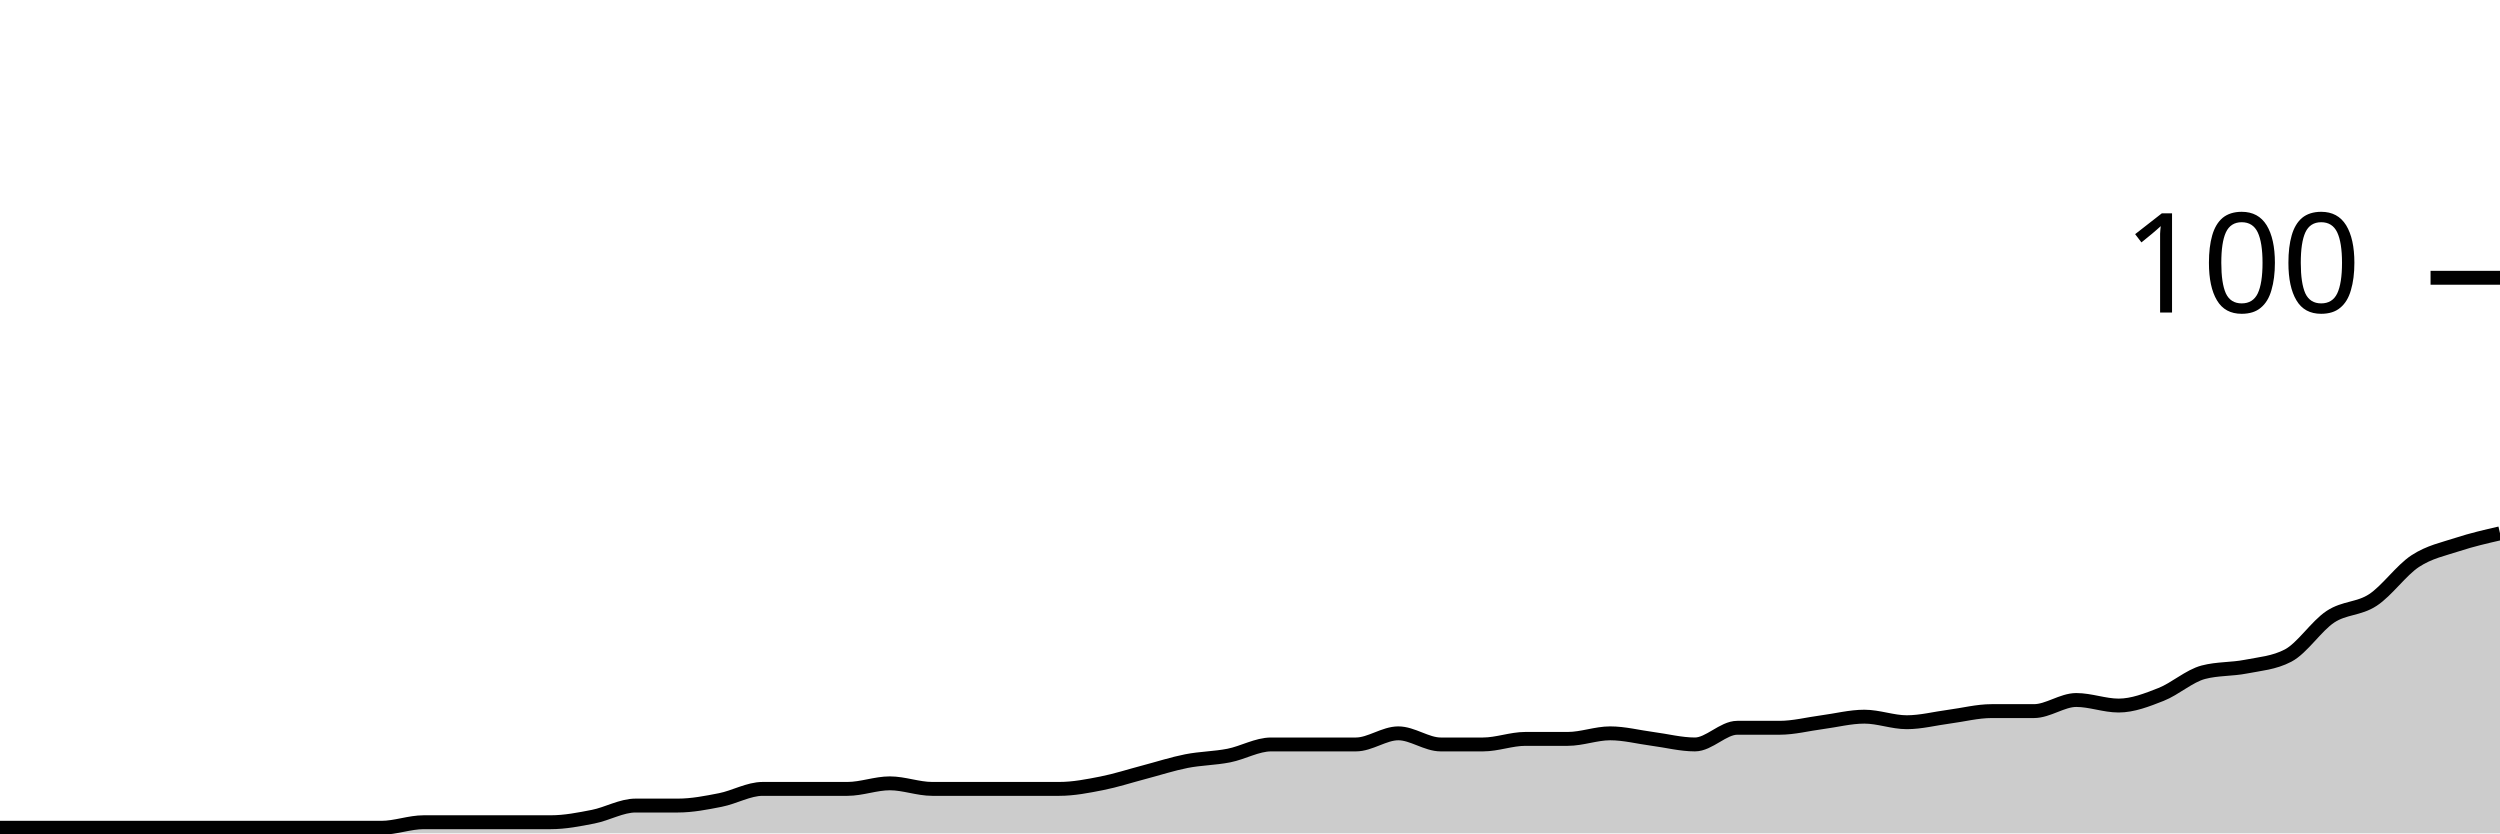
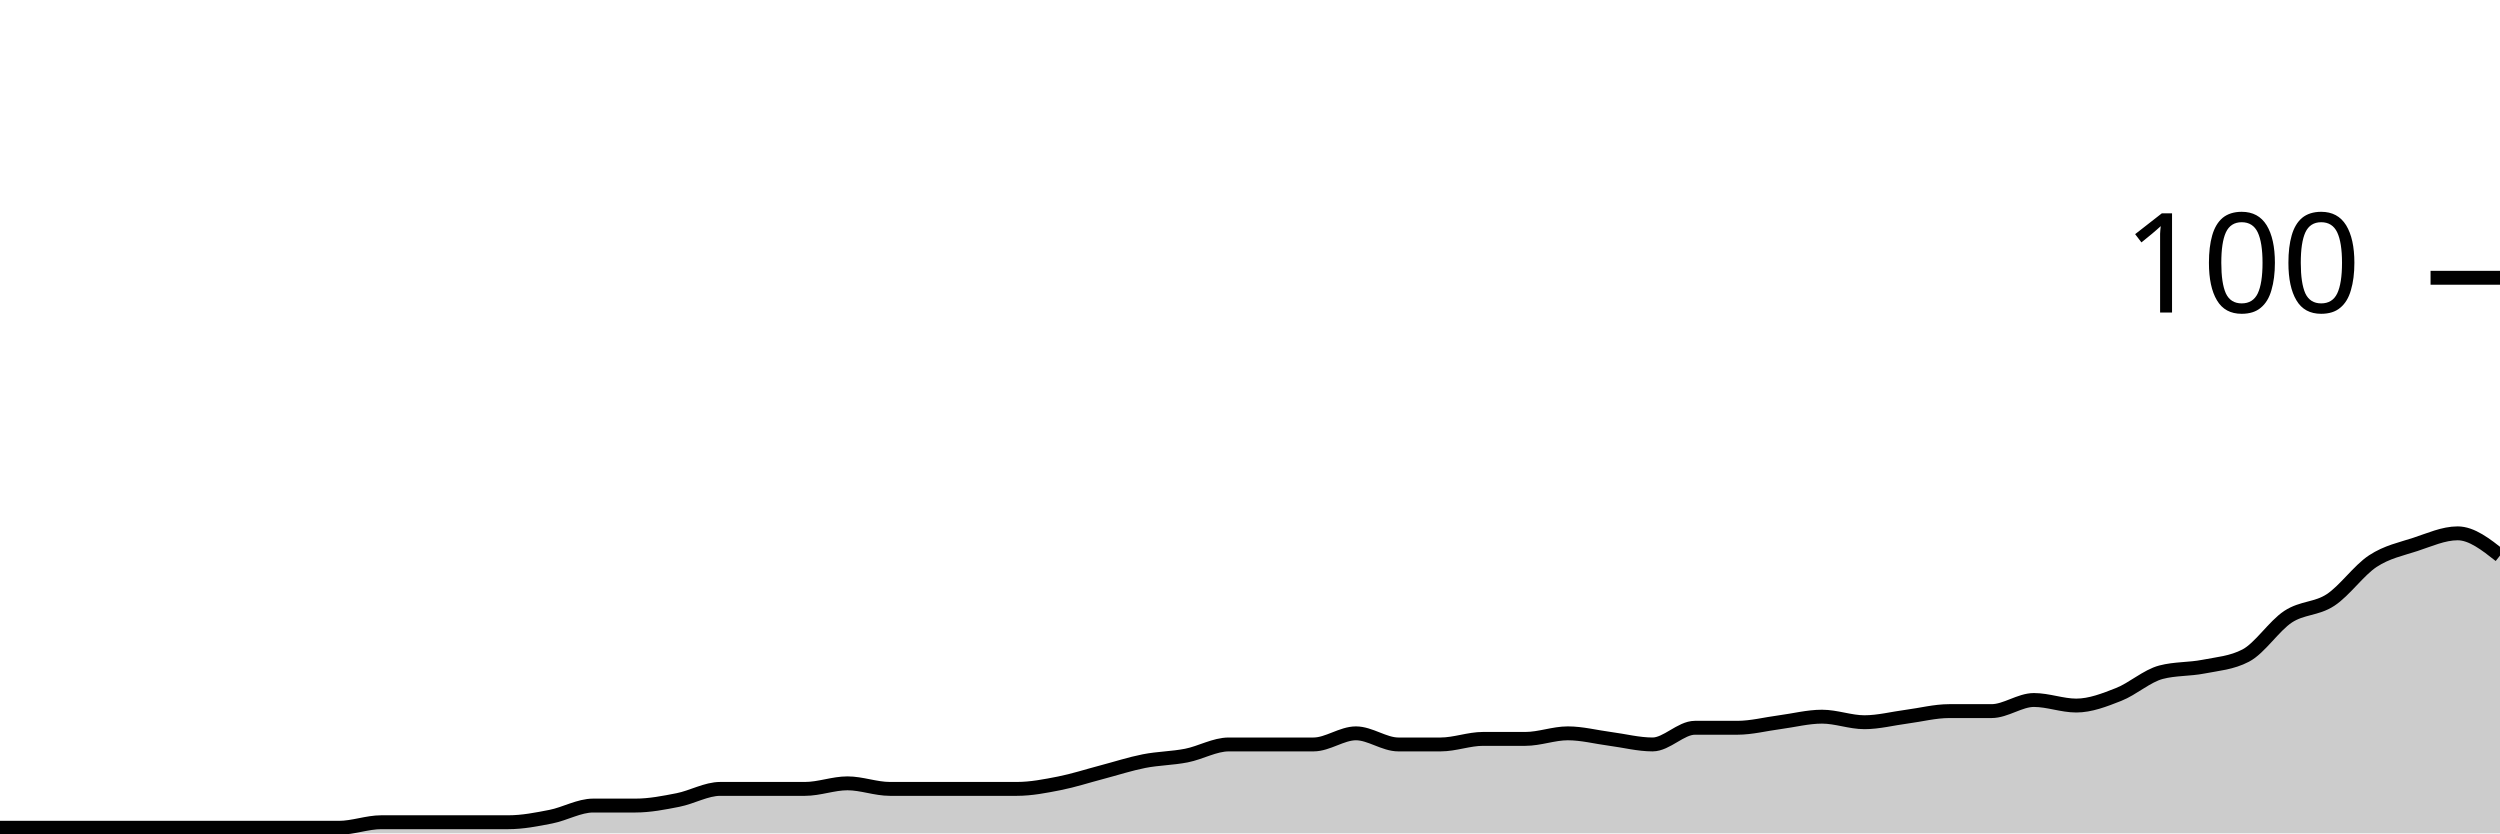
<svg xmlns="http://www.w3.org/2000/svg" viewBox="0 0 180 60">
  <g transform="translate(0,20)">
-     <path class="area" fill="rgba(0, 0, 0, 0.2)" d="M0,39.6C1.017,39.6,2.034,39.6,3.051,39.6C4.068,39.6,5.085,39.6,6.102,39.6C7.119,39.6,8.136,39.6,9.153,39.6C10.169,39.6,11.186,39.6,12.203,39.6C13.22,39.6,14.237,39.6,15.254,39.6C16.271,39.6,17.288,39.6,18.305,39.6C19.322,39.6,20.339,39.6,21.356,39.6C22.373,39.6,23.39,39.6,24.407,39.6C25.424,39.6,26.441,39.6,27.458,39.6C28.475,39.6,29.492,39.2,30.508,39.2C31.525,39.2,32.542,39.2,33.559,39.2C34.576,39.2,35.593,39.2,36.61,39.2C37.627,39.2,38.644,39.2,39.661,39.2C40.678,39.2,41.695,39,42.712,38.8C43.729,38.6,44.746,38,45.763,38C46.78,38,47.797,38,48.814,38C49.831,38,50.847,37.8,51.864,37.6C52.881,37.4,53.898,36.8,54.915,36.8C55.932,36.8,56.949,36.8,57.966,36.8C58.983,36.8,60,36.8,61.017,36.8C62.034,36.8,63.051,36.4,64.068,36.4C65.085,36.4,66.102,36.8,67.119,36.8C68.136,36.8,69.153,36.8,70.169,36.8C71.186,36.8,72.203,36.8,73.22,36.8C74.237,36.8,75.254,36.8,76.271,36.8C77.288,36.8,78.305,36.6,79.322,36.4C80.339,36.2,81.356,35.867,82.373,35.6C83.39,35.333,84.407,35,85.424,34.8C86.441,34.6,87.458,34.6,88.475,34.4C89.492,34.2,90.508,33.6,91.525,33.6C92.542,33.6,93.559,33.6,94.576,33.6C95.593,33.6,96.61,33.6,97.627,33.6C98.644,33.6,99.661,32.8,100.678,32.8C101.695,32.8,102.712,33.6,103.729,33.6C104.746,33.6,105.763,33.6,106.78,33.6C107.797,33.6,108.814,33.2,109.831,33.2C110.847,33.2,111.864,33.2,112.881,33.2C113.898,33.2,114.915,32.8,115.932,32.8C116.949,32.8,117.966,33.067,118.983,33.2C120,33.333,121.017,33.6,122.034,33.6C123.051,33.6,124.068,32.4,125.085,32.4C126.102,32.4,127.119,32.4,128.136,32.4C129.153,32.4,130.169,32.133,131.186,32C132.203,31.867,133.22,31.6,134.237,31.6C135.254,31.6,136.271,32,137.288,32C138.305,32,139.322,31.733,140.339,31.6C141.356,31.467,142.373,31.2,143.39,31.2C144.407,31.2,145.424,31.2,146.441,31.2C147.458,31.2,148.475,30.4,149.492,30.4C150.508,30.4,151.525,30.8,152.542,30.8C153.559,30.8,154.576,30.4,155.593,30C156.61,29.6,157.627,28.667,158.644,28.4C159.661,28.133,160.678,28.2,161.695,28C162.712,27.8,163.729,27.733,164.746,27.2C165.763,26.667,166.78,25.067,167.797,24.4C168.814,23.733,169.831,23.867,170.847,23.2C171.864,22.533,172.881,21.067,173.898,20.4C174.915,19.733,175.932,19.533,176.949,19.2C177.966,18.867,178.983,18.633,180,18.4L180,40C178.983,40,177.966,40,176.949,40C175.932,40,174.915,40,173.898,40C172.881,40,171.864,40,170.847,40C169.831,40,168.814,40,167.797,40C166.78,40,165.763,40,164.746,40C163.729,40,162.712,40,161.695,40C160.678,40,159.661,40,158.644,40C157.627,40,156.61,40,155.593,40C154.576,40,153.559,40,152.542,40C151.525,40,150.508,40,149.492,40C148.475,40,147.458,40,146.441,40C145.424,40,144.407,40,143.39,40C142.373,40,141.356,40,140.339,40C139.322,40,138.305,40,137.288,40C136.271,40,135.254,40,134.237,40C133.22,40,132.203,40,131.186,40C130.169,40,129.153,40,128.136,40C127.119,40,126.102,40,125.085,40C124.068,40,123.051,40,122.034,40C121.017,40,120,40,118.983,40C117.966,40,116.949,40,115.932,40C114.915,40,113.898,40,112.881,40C111.864,40,110.847,40,109.831,40C108.814,40,107.797,40,106.78,40C105.763,40,104.746,40,103.729,40C102.712,40,101.695,40,100.678,40C99.661,40,98.644,40,97.627,40C96.61,40,95.593,40,94.576,40C93.559,40,92.542,40,91.525,40C90.508,40,89.492,40,88.475,40C87.458,40,86.441,40,85.424,40C84.407,40,83.39,40,82.373,40C81.356,40,80.339,40,79.322,40C78.305,40,77.288,40,76.271,40C75.254,40,74.237,40,73.22,40C72.203,40,71.186,40,70.169,40C69.153,40,68.136,40,67.119,40C66.102,40,65.085,40,64.068,40C63.051,40,62.034,40,61.017,40C60,40,58.983,40,57.966,40C56.949,40,55.932,40,54.915,40C53.898,40,52.881,40,51.864,40C50.847,40,49.831,40,48.814,40C47.797,40,46.78,40,45.763,40C44.746,40,43.729,40,42.712,40C41.695,40,40.678,40,39.661,40C38.644,40,37.627,40,36.61,40C35.593,40,34.576,40,33.559,40C32.542,40,31.525,40,30.508,40C29.492,40,28.475,40,27.458,40C26.441,40,25.424,40,24.407,40C23.39,40,22.373,40,21.356,40C20.339,40,19.322,40,18.305,40C17.288,40,16.271,40,15.254,40C14.237,40,13.22,40,12.203,40C11.186,40,10.169,40,9.153,40C8.136,40,7.119,40,6.102,40C5.085,40,4.068,40,3.051,40C2.034,40,1.017,40,0,40Z" />
-     <path class="line" stroke="black" fill="none" d="M0,39.6C1.017,39.6,2.034,39.6,3.051,39.6C4.068,39.6,5.085,39.6,6.102,39.6C7.119,39.6,8.136,39.6,9.153,39.6C10.169,39.6,11.186,39.6,12.203,39.6C13.22,39.6,14.237,39.6,15.254,39.6C16.271,39.6,17.288,39.6,18.305,39.6C19.322,39.6,20.339,39.6,21.356,39.6C22.373,39.6,23.39,39.6,24.407,39.6C25.424,39.6,26.441,39.6,27.458,39.6C28.475,39.6,29.492,39.2,30.508,39.2C31.525,39.2,32.542,39.2,33.559,39.2C34.576,39.2,35.593,39.2,36.61,39.2C37.627,39.2,38.644,39.2,39.661,39.2C40.678,39.2,41.695,39,42.712,38.8C43.729,38.6,44.746,38,45.763,38C46.78,38,47.797,38,48.814,38C49.831,38,50.847,37.8,51.864,37.6C52.881,37.4,53.898,36.8,54.915,36.8C55.932,36.8,56.949,36.8,57.966,36.8C58.983,36.8,60,36.8,61.017,36.8C62.034,36.8,63.051,36.4,64.068,36.4C65.085,36.4,66.102,36.8,67.119,36.8C68.136,36.8,69.153,36.8,70.169,36.8C71.186,36.8,72.203,36.8,73.22,36.8C74.237,36.8,75.254,36.8,76.271,36.8C77.288,36.8,78.305,36.6,79.322,36.4C80.339,36.2,81.356,35.867,82.373,35.6C83.39,35.333,84.407,35,85.424,34.8C86.441,34.6,87.458,34.6,88.475,34.4C89.492,34.2,90.508,33.6,91.525,33.6C92.542,33.6,93.559,33.6,94.576,33.6C95.593,33.6,96.61,33.6,97.627,33.6C98.644,33.6,99.661,32.8,100.678,32.8C101.695,32.8,102.712,33.6,103.729,33.6C104.746,33.6,105.763,33.6,106.78,33.6C107.797,33.6,108.814,33.2,109.831,33.2C110.847,33.2,111.864,33.2,112.881,33.2C113.898,33.2,114.915,32.8,115.932,32.8C116.949,32.8,117.966,33.067,118.983,33.2C120,33.333,121.017,33.6,122.034,33.6C123.051,33.6,124.068,32.4,125.085,32.4C126.102,32.4,127.119,32.4,128.136,32.4C129.153,32.4,130.169,32.133,131.186,32C132.203,31.867,133.22,31.6,134.237,31.6C135.254,31.6,136.271,32,137.288,32C138.305,32,139.322,31.733,140.339,31.6C141.356,31.467,142.373,31.2,143.39,31.2C144.407,31.2,145.424,31.2,146.441,31.2C147.458,31.2,148.475,30.4,149.492,30.4C150.508,30.4,151.525,30.8,152.542,30.8C153.559,30.8,154.576,30.4,155.593,30C156.61,29.6,157.627,28.667,158.644,28.4C159.661,28.133,160.678,28.2,161.695,28C162.712,27.8,163.729,27.733,164.746,27.2C165.763,26.667,166.78,25.067,167.797,24.4C168.814,23.733,169.831,23.867,170.847,23.2C171.864,22.533,172.881,21.067,173.898,20.4C174.915,19.733,175.932,19.533,176.949,19.2C177.966,18.867,178.983,18.633,180,18.4" />
+     <path class="area" fill="rgba(0, 0, 0, 0.2)" d="M0,39.6C1.017,39.6,2.034,39.6,3.051,39.6C4.068,39.6,5.085,39.6,6.102,39.6C7.119,39.6,8.136,39.6,9.153,39.6C10.169,39.6,11.186,39.6,12.203,39.6C13.22,39.6,14.237,39.6,15.254,39.6C16.271,39.6,17.288,39.6,18.305,39.6C19.322,39.6,20.339,39.6,21.356,39.6C22.373,39.6,23.39,39.6,24.407,39.6C25.424,39.6,26.441,39.2,27.458,39.2C28.475,39.2,29.492,39.2,30.508,39.2C31.525,39.2,32.542,39.2,33.559,39.2C34.576,39.2,35.593,39.2,36.61,39.2C37.627,39.2,38.644,39,39.661,38.8C40.678,38.6,41.695,38,42.712,38C43.729,38,44.746,38,45.763,38C46.78,38,47.797,37.8,48.814,37.6C49.831,37.4,50.847,36.8,51.864,36.8C52.881,36.8,53.898,36.8,54.915,36.8C55.932,36.8,56.949,36.8,57.966,36.8C58.983,36.8,60,36.4,61.017,36.4C62.034,36.4,63.051,36.8,64.068,36.8C65.085,36.8,66.102,36.8,67.119,36.8C68.136,36.8,69.153,36.8,70.169,36.8C71.186,36.8,72.203,36.8,73.22,36.8C74.237,36.8,75.254,36.6,76.271,36.4C77.288,36.2,78.305,35.867,79.322,35.6C80.339,35.333,81.356,35,82.373,34.8C83.39,34.6,84.407,34.6,85.424,34.4C86.441,34.2,87.458,33.6,88.475,33.6C89.492,33.6,90.508,33.6,91.525,33.6C92.542,33.6,93.559,33.6,94.576,33.6C95.593,33.6,96.61,32.8,97.627,32.8C98.644,32.8,99.661,33.6,100.678,33.6C101.695,33.6,102.712,33.6,103.729,33.6C104.746,33.6,105.763,33.2,106.78,33.2C107.797,33.2,108.814,33.2,109.831,33.2C110.847,33.2,111.864,32.8,112.881,32.8C113.898,32.8,114.915,33.067,115.932,33.2C116.949,33.333,117.966,33.6,118.983,33.6C120,33.6,121.017,32.4,122.034,32.4C123.051,32.4,124.068,32.4,125.085,32.4C126.102,32.4,127.119,32.133,128.136,32C129.153,31.867,130.169,31.6,131.186,31.6C132.203,31.6,133.22,32,134.237,32C135.254,32,136.271,31.733,137.288,31.6C138.305,31.467,139.322,31.2,140.339,31.2C141.356,31.2,142.373,31.2,143.39,31.2C144.407,31.2,145.424,30.4,146.441,30.4C147.458,30.4,148.475,30.8,149.492,30.8C150.508,30.8,151.525,30.4,152.542,30C153.559,29.6,154.576,28.667,155.593,28.4C156.61,28.133,157.627,28.2,158.644,28C159.661,27.8,160.678,27.733,161.695,27.2C162.712,26.667,163.729,25.067,164.746,24.4C165.763,23.733,166.78,23.867,167.797,23.2C168.814,22.533,169.831,21.067,170.847,20.4C171.864,19.733,172.881,19.533,173.898,19.2C174.915,18.867,175.932,18.4,176.949,18.4C177.966,18.4,178.983,19.2,180,20L180,40C178.983,40,177.966,40,176.949,40C175.932,40,174.915,40,173.898,40C172.881,40,171.864,40,170.847,40C169.831,40,168.814,40,167.797,40C166.78,40,165.763,40,164.746,40C163.729,40,162.712,40,161.695,40C160.678,40,159.661,40,158.644,40C157.627,40,156.61,40,155.593,40C154.576,40,153.559,40,152.542,40C151.525,40,150.508,40,149.492,40C148.475,40,147.458,40,146.441,40C145.424,40,144.407,40,143.39,40C142.373,40,141.356,40,140.339,40C139.322,40,138.305,40,137.288,40C136.271,40,135.254,40,134.237,40C133.22,40,132.203,40,131.186,40C130.169,40,129.153,40,128.136,40C127.119,40,126.102,40,125.085,40C124.068,40,123.051,40,122.034,40C121.017,40,120,40,118.983,40C117.966,40,116.949,40,115.932,40C114.915,40,113.898,40,112.881,40C111.864,40,110.847,40,109.831,40C108.814,40,107.797,40,106.78,40C105.763,40,104.746,40,103.729,40C102.712,40,101.695,40,100.678,40C99.661,40,98.644,40,97.627,40C96.61,40,95.593,40,94.576,40C93.559,40,92.542,40,91.525,40C90.508,40,89.492,40,88.475,40C87.458,40,86.441,40,85.424,40C84.407,40,83.39,40,82.373,40C81.356,40,80.339,40,79.322,40C78.305,40,77.288,40,76.271,40C75.254,40,74.237,40,73.22,40C72.203,40,71.186,40,70.169,40C69.153,40,68.136,40,67.119,40C66.102,40,65.085,40,64.068,40C63.051,40,62.034,40,61.017,40C60,40,58.983,40,57.966,40C56.949,40,55.932,40,54.915,40C53.898,40,52.881,40,51.864,40C50.847,40,49.831,40,48.814,40C47.797,40,46.78,40,45.763,40C44.746,40,43.729,40,42.712,40C41.695,40,40.678,40,39.661,40C38.644,40,37.627,40,36.61,40C35.593,40,34.576,40,33.559,40C32.542,40,31.525,40,30.508,40C29.492,40,28.475,40,27.458,40C26.441,40,25.424,40,24.407,40C23.39,40,22.373,40,21.356,40C20.339,40,19.322,40,18.305,40C17.288,40,16.271,40,15.254,40C14.237,40,13.22,40,12.203,40C11.186,40,10.169,40,9.153,40C8.136,40,7.119,40,6.102,40C5.085,40,4.068,40,3.051,40C2.034,40,1.017,40,0,40Z" />
+     <path class="line" stroke="black" fill="none" d="M0,39.6C1.017,39.6,2.034,39.6,3.051,39.6C4.068,39.6,5.085,39.6,6.102,39.6C7.119,39.6,8.136,39.6,9.153,39.6C10.169,39.6,11.186,39.6,12.203,39.6C13.22,39.6,14.237,39.6,15.254,39.6C16.271,39.6,17.288,39.6,18.305,39.6C19.322,39.6,20.339,39.6,21.356,39.6C22.373,39.6,23.39,39.6,24.407,39.6C25.424,39.6,26.441,39.2,27.458,39.2C28.475,39.2,29.492,39.2,30.508,39.2C31.525,39.2,32.542,39.2,33.559,39.2C34.576,39.2,35.593,39.2,36.61,39.2C37.627,39.2,38.644,39,39.661,38.8C40.678,38.6,41.695,38,42.712,38C43.729,38,44.746,38,45.763,38C46.78,38,47.797,37.8,48.814,37.6C49.831,37.4,50.847,36.8,51.864,36.8C52.881,36.8,53.898,36.8,54.915,36.8C55.932,36.8,56.949,36.8,57.966,36.8C58.983,36.8,60,36.4,61.017,36.4C62.034,36.4,63.051,36.8,64.068,36.8C65.085,36.8,66.102,36.8,67.119,36.8C68.136,36.8,69.153,36.8,70.169,36.8C71.186,36.8,72.203,36.8,73.22,36.8C74.237,36.8,75.254,36.6,76.271,36.4C77.288,36.2,78.305,35.867,79.322,35.6C80.339,35.333,81.356,35,82.373,34.8C83.39,34.6,84.407,34.6,85.424,34.4C86.441,34.2,87.458,33.6,88.475,33.6C89.492,33.6,90.508,33.6,91.525,33.6C92.542,33.6,93.559,33.6,94.576,33.6C95.593,33.6,96.61,32.8,97.627,32.8C98.644,32.8,99.661,33.6,100.678,33.6C101.695,33.6,102.712,33.6,103.729,33.6C104.746,33.6,105.763,33.2,106.78,33.2C107.797,33.2,108.814,33.2,109.831,33.2C110.847,33.2,111.864,32.8,112.881,32.8C113.898,32.8,114.915,33.067,115.932,33.2C116.949,33.333,117.966,33.6,118.983,33.6C120,33.6,121.017,32.4,122.034,32.4C123.051,32.4,124.068,32.4,125.085,32.4C126.102,32.4,127.119,32.133,128.136,32C129.153,31.867,130.169,31.6,131.186,31.6C132.203,31.6,133.22,32,134.237,32C135.254,32,136.271,31.733,137.288,31.6C138.305,31.467,139.322,31.2,140.339,31.2C141.356,31.2,142.373,31.2,143.39,31.2C144.407,31.2,145.424,30.4,146.441,30.4C147.458,30.4,148.475,30.8,149.492,30.8C150.508,30.8,151.525,30.4,152.542,30C153.559,29.6,154.576,28.667,155.593,28.4C156.61,28.133,157.627,28.2,158.644,28C159.661,27.8,160.678,27.733,161.695,27.2C162.712,26.667,163.729,25.067,164.746,24.4C165.763,23.733,166.78,23.867,167.797,23.2C168.814,22.533,169.831,21.067,170.847,20.4C171.864,19.733,172.881,19.533,173.898,19.2C174.915,18.867,175.932,18.4,176.949,18.4C177.966,18.4,178.983,19.2,180,20" />
    <path class="axis-ceiling" stroke-width="1" stroke="black" fill="none" d="M175,0L180,0" />
    <text class="axis-ceiling-label" font-family="sans-serif" text-anchor="end" font-size="10px" x="170" y="2.5">100</text>
  </g>
</svg>
